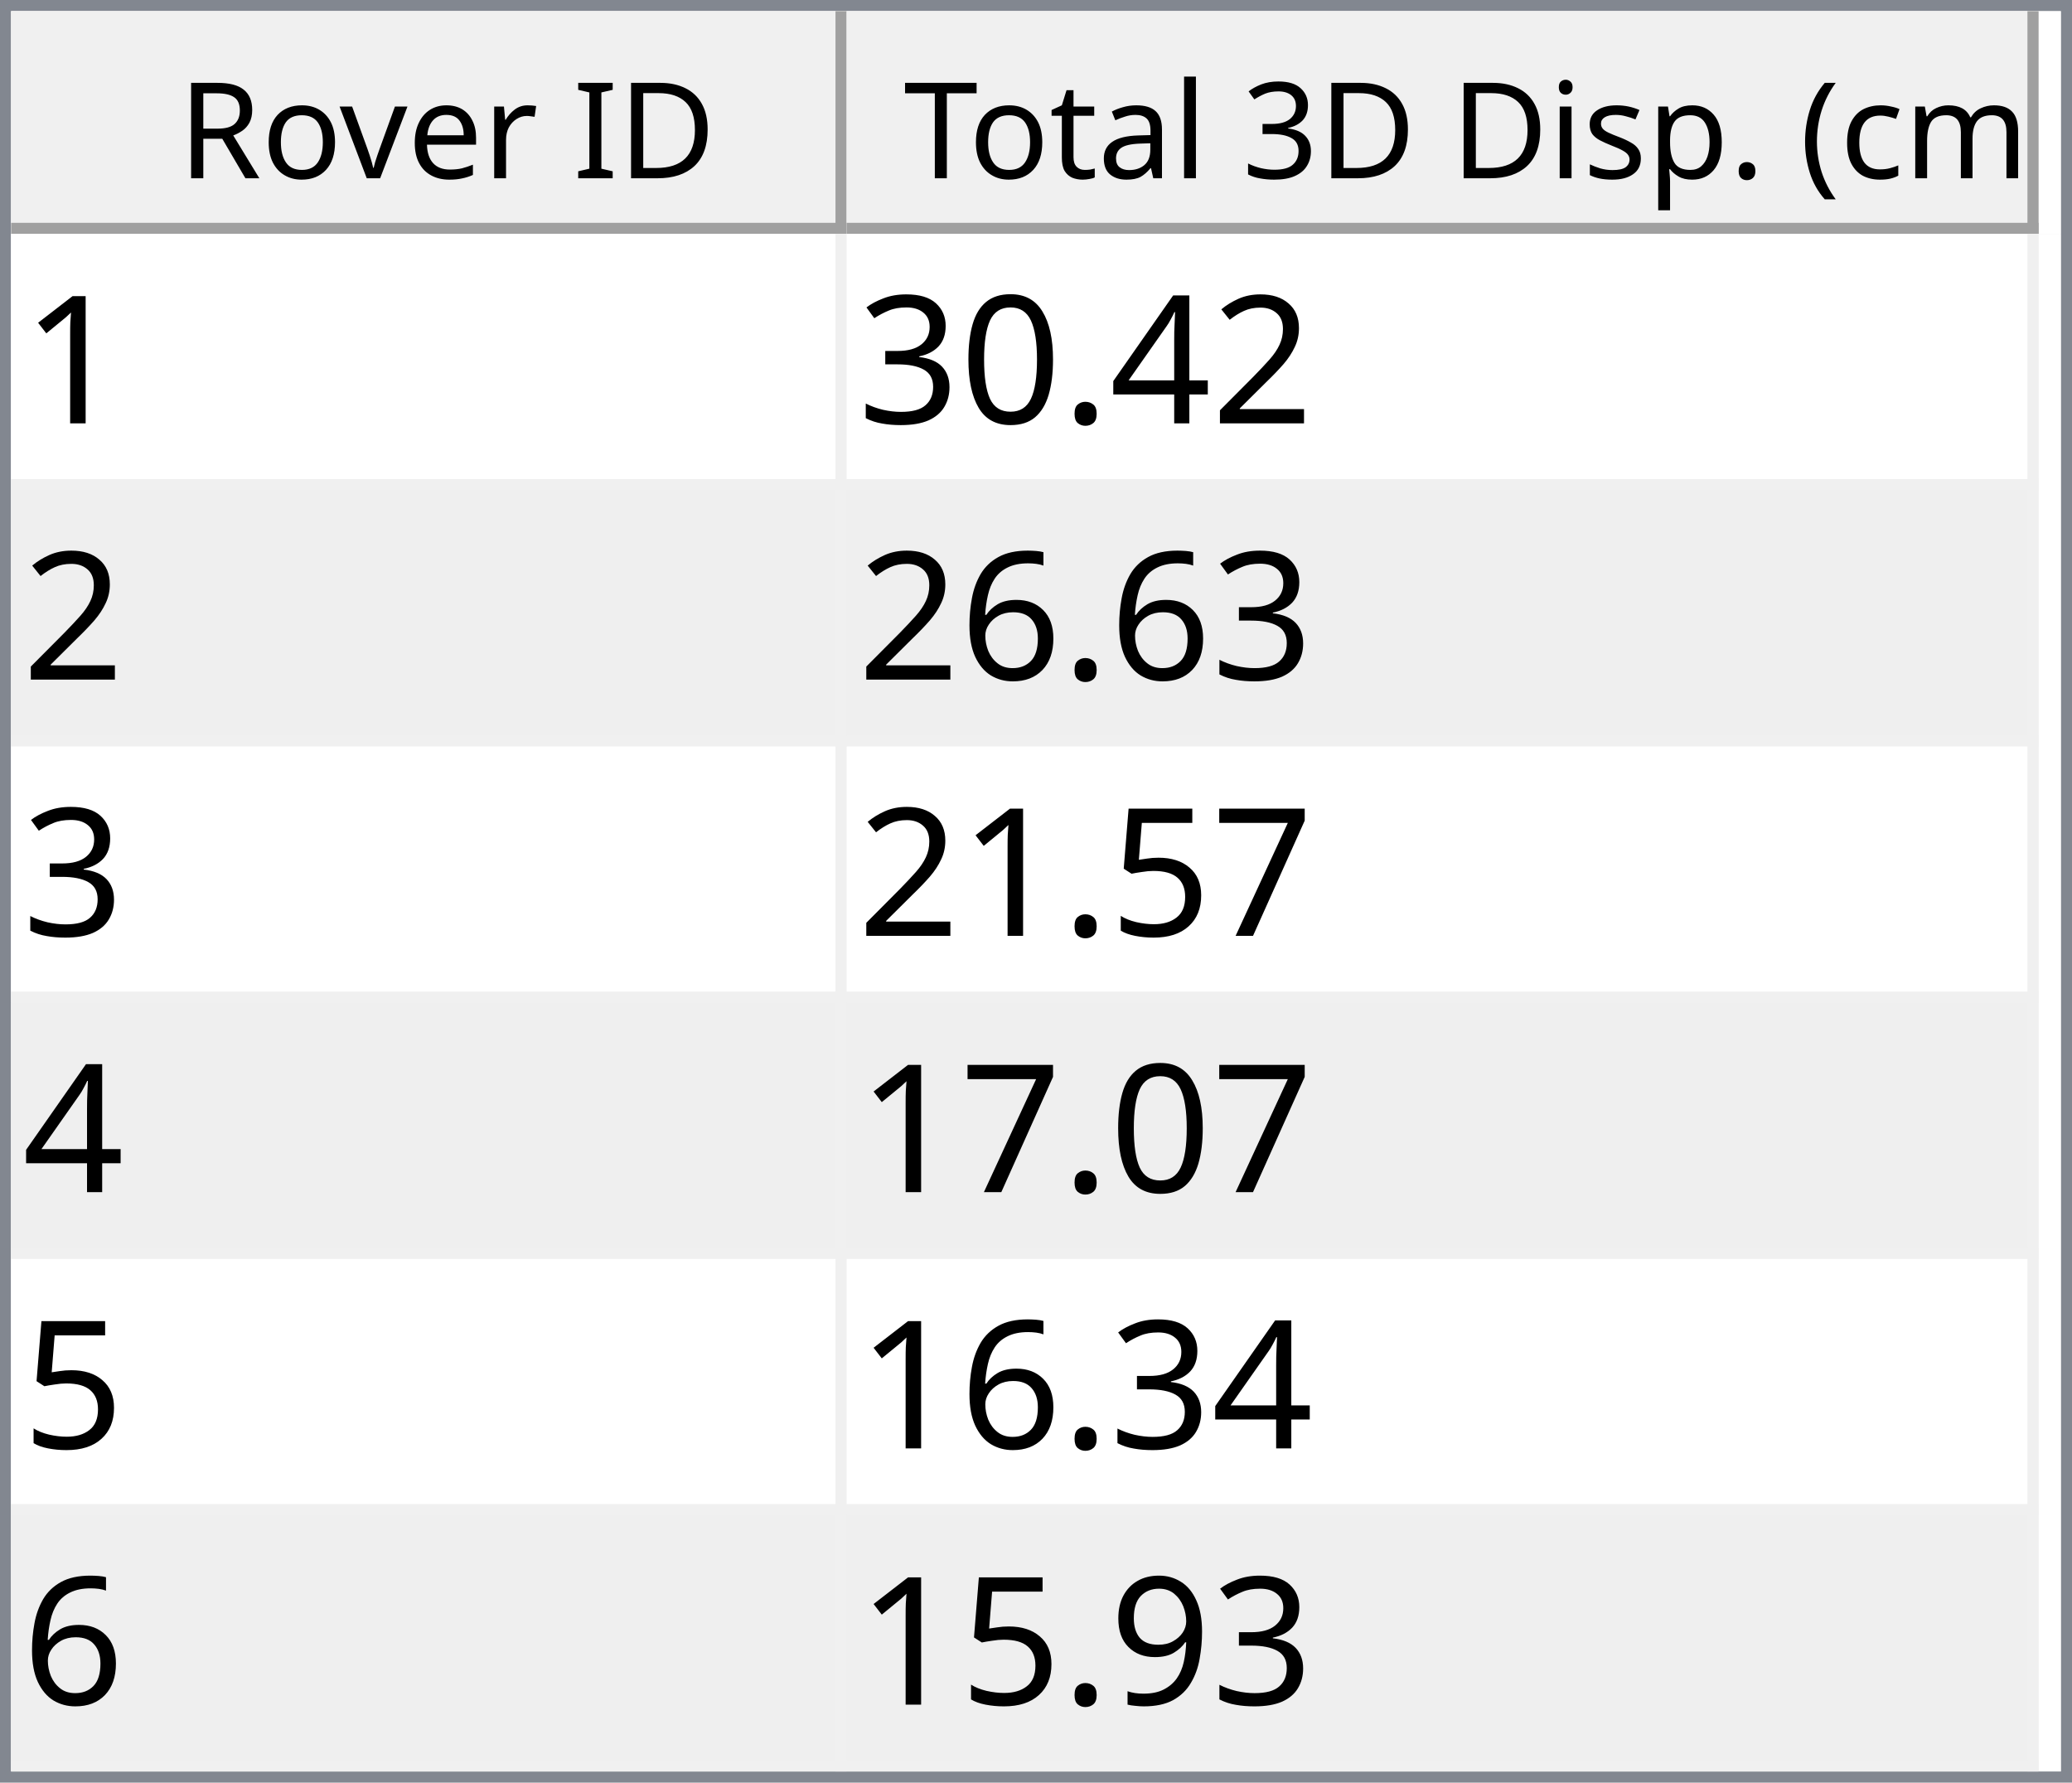
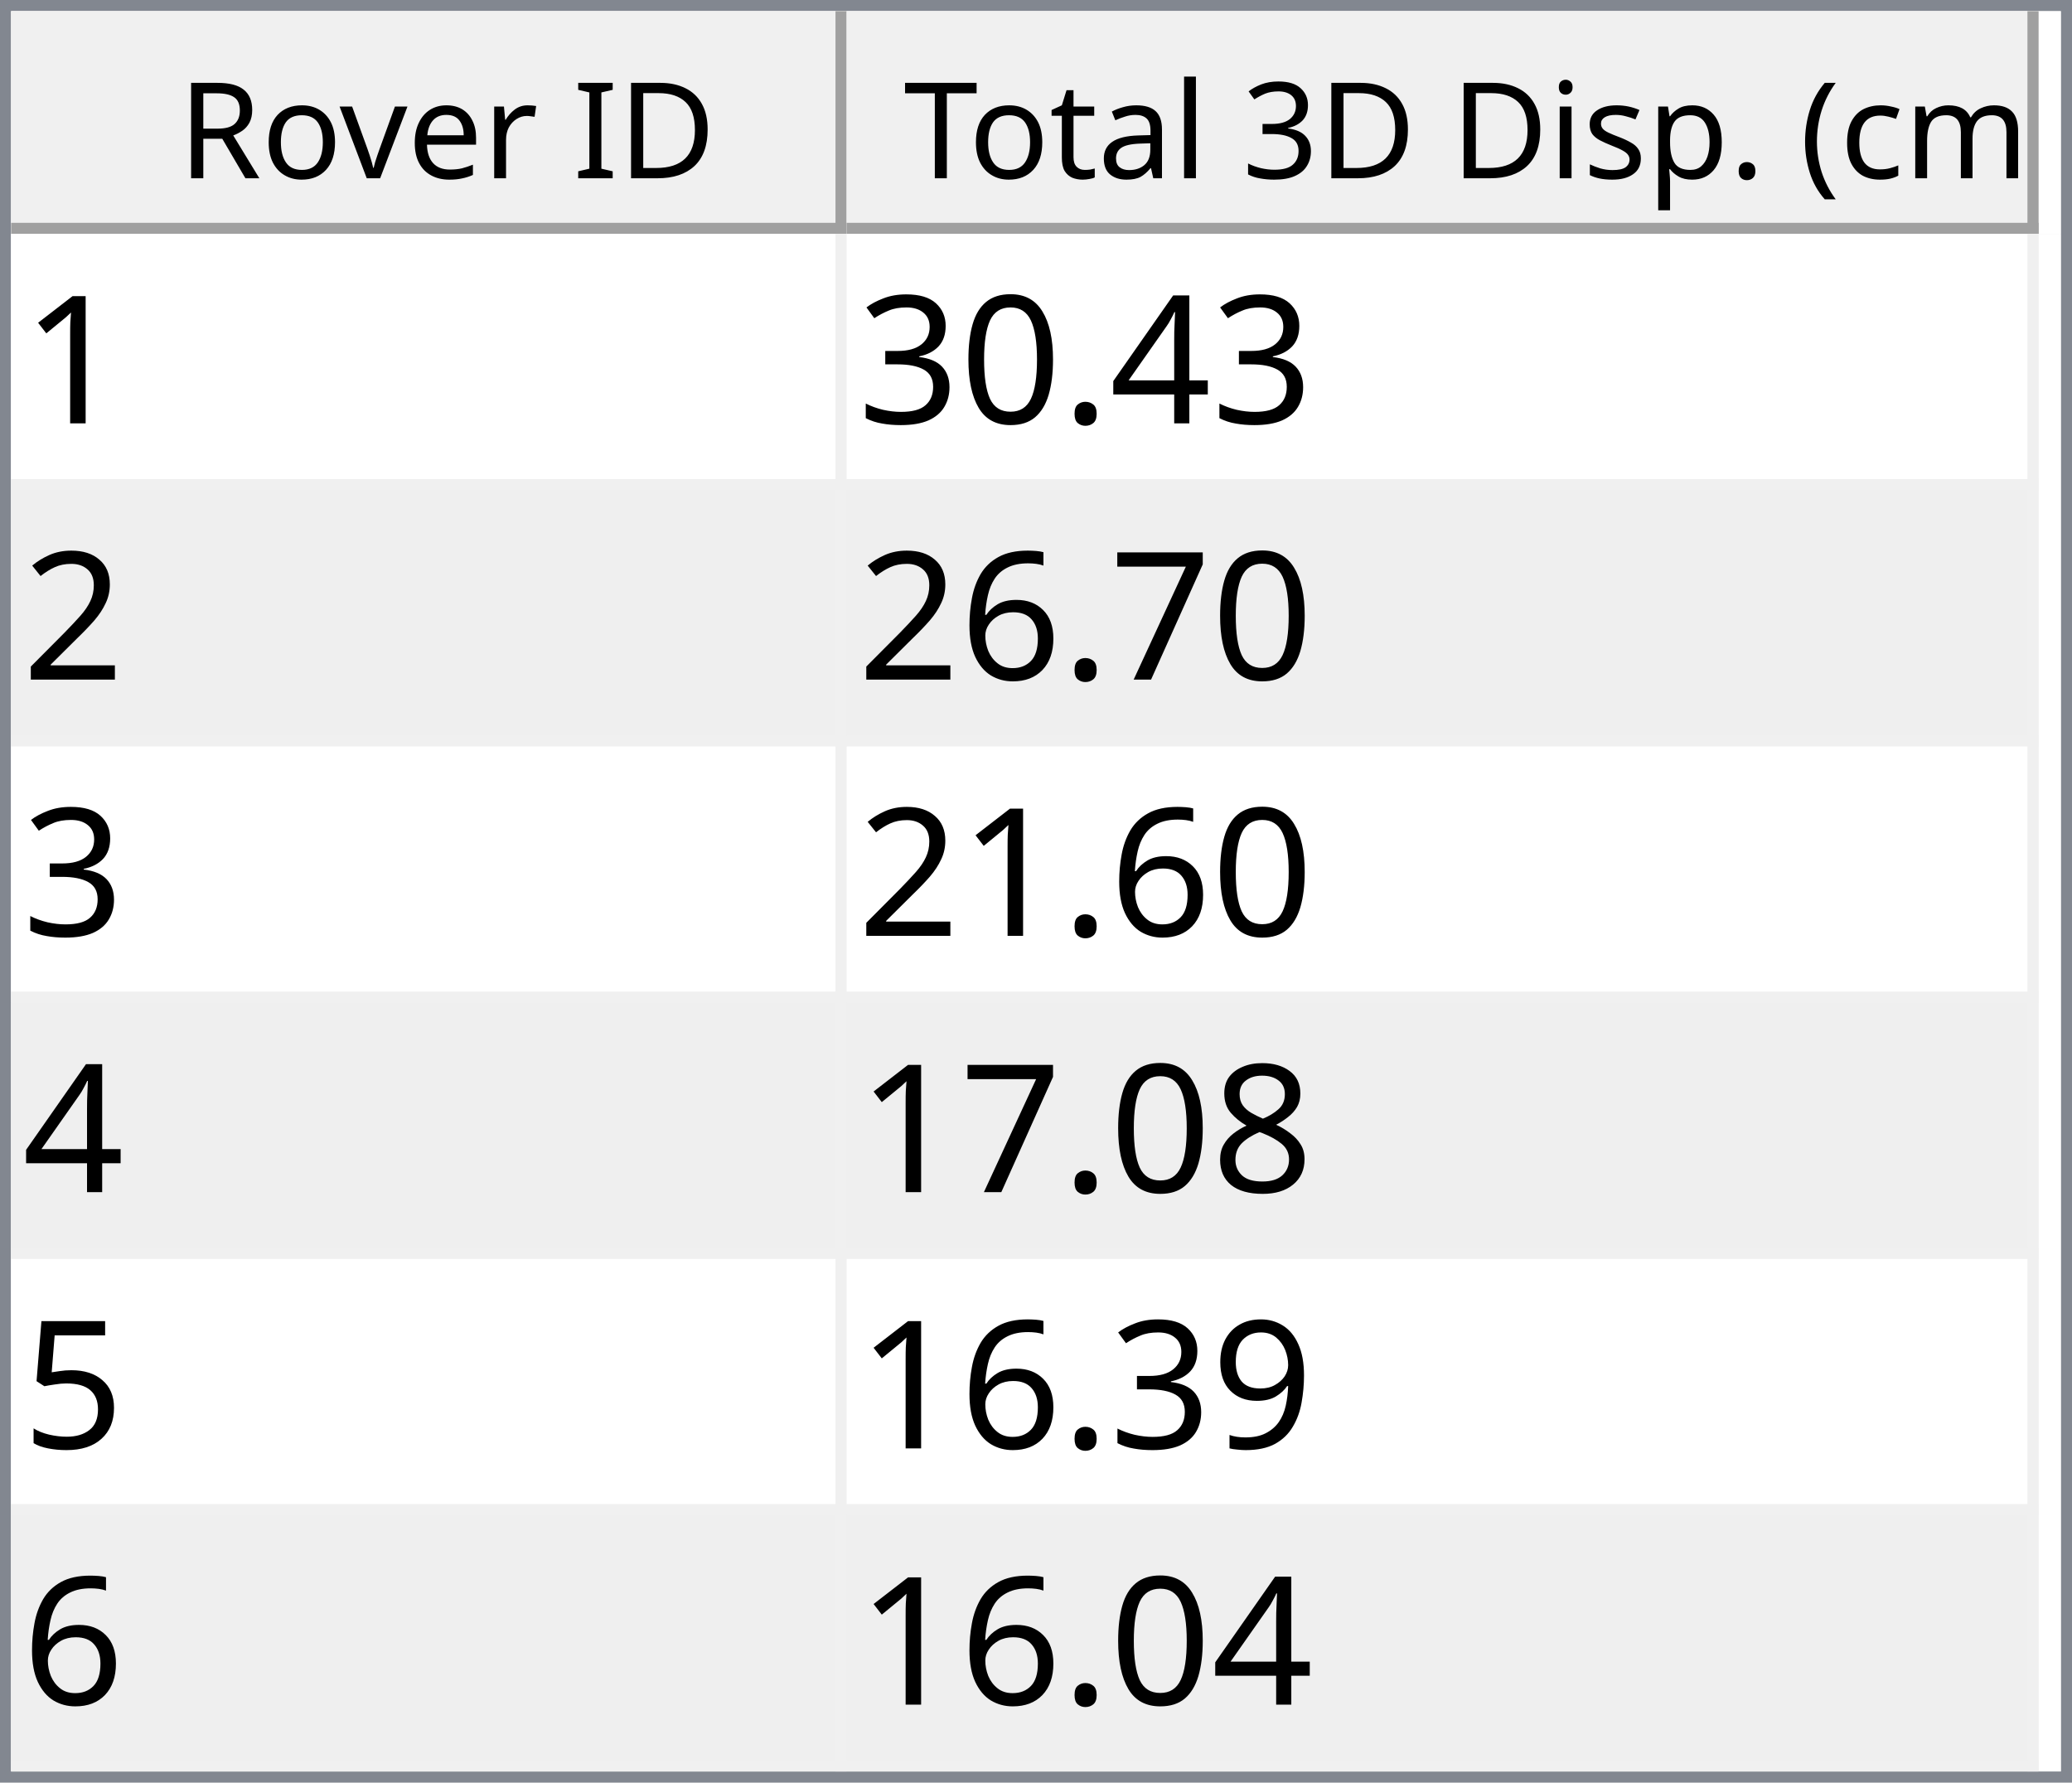
<svg xmlns="http://www.w3.org/2000/svg" style="fill-opacity:1; color-rendering:auto; color-interpolation:auto; text-rendering:auto; stroke:black; stroke-linecap:square; stroke-miterlimit:10; shape-rendering:auto; stroke-opacity:1; fill:black; stroke-dasharray:none; font-weight:normal; stroke-width:1; font-family:'Dialog'; font-style:normal; stroke-linejoin:miter; font-size:12px; stroke-dashoffset:0; image-rendering:auto;" width="186" height="160">
  <defs id="genericDefs" />
  <g>
    <defs id="defs1">
      <clipPath clipPathUnits="userSpaceOnUse" id="clipPath1">
        <path d="M0 0 L186 0 L186 160 L0 160 L0 0 Z" />
      </clipPath>
      <clipPath clipPathUnits="userSpaceOnUse" id="clipPath2">
        <path d="M0 0 L0 160 L186 160 L186 0 Z" />
      </clipPath>
      <clipPath clipPathUnits="userSpaceOnUse" id="clipPath3">
        <path d="M0 0 L0 20 L184 20 L184 0 Z" />
      </clipPath>
      <clipPath clipPathUnits="userSpaceOnUse" id="clipPath4">
        <path d="M0 0 L0 20 L75 20 L75 0 Z" />
      </clipPath>
      <clipPath clipPathUnits="userSpaceOnUse" id="clipPath5">
        <path d="M1 1 L1 19 L74 19 L74 1 Z" />
      </clipPath>
      <clipPath clipPathUnits="userSpaceOnUse" id="clipPath6">
        <path d="M0 0 L0 18 L73 18 L73 0 Z" />
      </clipPath>
      <clipPath clipPathUnits="userSpaceOnUse" id="clipPath7">
        <path d="M-0.5 -0.5 L-0.5 19.5 L74.5 19.5 L74.5 -0.5 Z" />
      </clipPath>
      <clipPath clipPathUnits="userSpaceOnUse" id="clipPath8">
        <path d="M0 0 L0 20 L107 20 L107 0 Z" />
      </clipPath>
      <clipPath clipPathUnits="userSpaceOnUse" id="clipPath9">
        <path d="M1 1 L1 19 L106 19 L106 1 Z" />
      </clipPath>
      <clipPath clipPathUnits="userSpaceOnUse" id="clipPath10">
        <path d="M0 0 L0 18 L105 18 L105 0 Z" />
      </clipPath>
      <clipPath clipPathUnits="userSpaceOnUse" id="clipPath11">
        <path d="M-0.5 -0.5 L-0.5 19.5 L106.5 19.5 L106.5 -0.5 Z" />
      </clipPath>
      <clipPath clipPathUnits="userSpaceOnUse" id="clipPath12">
        <path d="M0 0 L0 138 L184 138 L184 0 Z" />
      </clipPath>
      <clipPath clipPathUnits="userSpaceOnUse" id="clipPath13">
        <path d="M0 0 L0 138 L182 138 L182 0 Z" />
      </clipPath>
      <clipPath clipPathUnits="userSpaceOnUse" id="clipPath14">
        <path d="M-0.5 -0.5 L-0.5 137.5 L181.5 137.5 L181.5 -0.5 Z" />
      </clipPath>
      <clipPath clipPathUnits="userSpaceOnUse" id="clipPath15">
        <path d="M0 0 L0 22 L74 22 L74 0 Z" />
      </clipPath>
      <clipPath clipPathUnits="userSpaceOnUse" id="clipPath16">
        <path d="M0 0 L0 22 L106 22 L106 0 Z" />
      </clipPath>
      <font horiz-adv-x="64.551" id="font1">
        <font-face ascent="107.91" descent="25.098" units-per-em="100" style="font-style:normal; font-family:Segoe UI; font-weight:normal;" />
        <missing-glyph horiz-adv-x="64.551" d="M8.109 0 L8.109 68.266 L56.453 68.266 L56.453 0 L8.109 0 ZM15.328 7.234 L49.219 7.234 L49.219 61.031 L15.328 61.031 L15.328 7.234 Z" />
        <glyph unicode="D" horiz-adv-x="70.117" d="M9.188 0 L9.188 70.016 L28.516 70.016 Q65.531 70.016 65.531 35.891 Q65.531 19.672 55.25 9.836 Q44.969 0 27.734 0 L9.188 0 ZM17.391 62.594 L17.391 7.422 L27.828 7.422 Q41.609 7.422 49.273 14.797 Q56.938 22.172 56.938 35.688 Q56.938 62.594 28.328 62.594 L17.391 62.594 Z" />
        <glyph unicode="I" horiz-adv-x="26.611" d="M17.391 0 L9.188 0 L9.188 70.016 L17.391 70.016 L17.391 0 Z" />
        <glyph unicode=" " horiz-adv-x="27.393" d="" />
        <glyph unicode="r" horiz-adv-x="34.766" d="M34.188 41.891 Q32.078 43.5 28.125 43.5 Q23 43.5 19.555 38.672 Q16.109 33.844 16.109 25.484 L16.109 0 L8.109 0 L8.109 50 L16.109 50 L16.109 39.703 L16.312 39.703 Q18.016 44.969 21.531 47.922 Q25.047 50.875 29.391 50.875 Q32.516 50.875 34.188 50.203 L34.188 41.891 Z" />
        <glyph unicode="e" horiz-adv-x="52.295" d="M48.297 23 L12.984 23 Q13.188 14.656 17.484 10.109 Q21.781 5.562 29.297 5.562 Q37.75 5.562 44.828 11.141 L44.828 3.609 Q38.234 -1.172 27.391 -1.172 Q16.797 -1.172 10.742 5.641 Q4.688 12.453 4.688 24.812 Q4.688 36.469 11.305 43.82 Q17.922 51.172 27.734 51.172 Q37.547 51.172 42.922 44.828 Q48.297 38.484 48.297 27.203 L48.297 23 ZM40.094 29.781 Q40.047 36.719 36.75 40.578 Q33.453 44.438 27.594 44.438 Q21.922 44.438 17.969 40.383 Q14.016 36.328 13.094 29.781 L40.094 29.781 Z" />
        <glyph unicode="v" horiz-adv-x="47.9" d="M47.406 50 L27.484 0 L19.625 0 L0.688 50 L9.469 50 L22.172 13.672 Q23.578 9.672 23.922 6.688 L24.125 6.688 Q24.609 10.453 25.688 13.484 L38.969 50 L47.406 50 Z" />
        <glyph unicode="o" horiz-adv-x="58.594" d="M29 -1.172 Q17.922 -1.172 11.305 5.836 Q4.688 12.844 4.688 24.422 Q4.688 37.016 11.57 44.094 Q18.453 51.172 30.172 51.172 Q41.359 51.172 47.633 44.289 Q53.906 37.406 53.906 25.203 Q53.906 13.234 47.141 6.031 Q40.375 -1.172 29 -1.172 ZM29.594 44.438 Q21.875 44.438 17.383 39.188 Q12.891 33.938 12.891 24.703 Q12.891 15.828 17.43 10.695 Q21.969 5.562 29.594 5.562 Q37.359 5.562 41.531 10.594 Q45.703 15.625 45.703 24.906 Q45.703 34.281 41.531 39.359 Q37.359 44.438 29.594 44.438 Z" />
        <glyph unicode="R" horiz-adv-x="59.814" d="M59.375 0 L49.609 0 L37.891 19.625 Q36.281 22.359 34.766 24.289 Q33.25 26.219 31.664 27.438 Q30.078 28.656 28.25 29.219 Q26.422 29.781 24.125 29.781 L17.391 29.781 L17.391 0 L9.188 0 L9.188 70.016 L30.078 70.016 Q34.672 70.016 38.555 68.867 Q42.438 67.719 45.289 65.375 Q48.141 63.031 49.758 59.547 Q51.375 56.062 51.375 51.375 Q51.375 47.703 50.273 44.656 Q49.172 41.609 47.148 39.211 Q45.125 36.812 42.266 35.133 Q39.406 33.453 35.844 32.516 L35.844 32.328 Q37.594 31.547 38.891 30.547 Q40.188 29.547 41.359 28.18 Q42.531 26.812 43.68 25.078 Q44.828 23.344 46.234 21.047 L59.375 0 ZM17.391 62.594 L17.391 37.203 L28.516 37.203 Q31.594 37.203 34.203 38.133 Q36.812 39.062 38.719 40.797 Q40.625 42.531 41.703 45.047 Q42.781 47.562 42.781 50.688 Q42.781 56.297 39.141 59.445 Q35.5 62.594 28.609 62.594 L17.391 62.594 Z" />
        <glyph unicode=")" horiz-adv-x="30.176" d="M8.297 -15.922 L1.172 -15.922 Q16.406 2.344 16.406 26.812 Q16.406 51.469 1.078 70.016 L8.297 70.016 Q23.531 52.156 23.531 26.703 Q23.531 1.375 8.297 -15.922 Z" />
        <glyph unicode="m" horiz-adv-x="86.133" d="M79.109 0 L71.094 0 L71.094 28.719 Q71.094 37.016 68.531 40.727 Q65.969 44.438 59.906 44.438 Q54.781 44.438 51.195 39.75 Q47.609 35.062 47.609 28.516 L47.609 0 L39.594 0 L39.594 29.688 Q39.594 44.438 28.219 44.438 Q22.953 44.438 19.531 40.016 Q16.109 35.594 16.109 28.516 L16.109 0 L8.109 0 L8.109 50 L16.109 50 L16.109 42.094 L16.312 42.094 Q21.625 51.172 31.844 51.172 Q36.969 51.172 40.773 48.312 Q44.578 45.453 46 40.828 Q51.562 51.172 62.594 51.172 Q79.109 51.172 79.109 30.812 L79.109 0 Z" />
        <glyph unicode="c" horiz-adv-x="46.191" d="M42.188 2.297 Q36.422 -1.172 28.516 -1.172 Q17.828 -1.172 11.258 5.789 Q4.688 12.75 4.688 23.828 Q4.688 36.188 11.766 43.68 Q18.844 51.172 30.672 51.172 Q37.25 51.172 42.281 48.734 L42.281 40.531 Q36.719 44.438 30.375 44.438 Q22.703 44.438 17.797 38.945 Q12.891 33.453 12.891 24.516 Q12.891 15.719 17.508 10.641 Q22.125 5.562 29.891 5.562 Q36.422 5.562 42.188 9.906 L42.188 2.297 Z" />
        <glyph unicode="(" horiz-adv-x="30.176" d="M29.109 -15.922 L21.969 -15.922 Q6.844 1.375 6.844 26.703 Q6.844 52.156 21.969 70.016 L29.203 70.016 Q13.875 51.469 13.875 26.812 Q13.875 2.344 29.109 -15.922 Z" />
        <glyph unicode="." horiz-adv-x="21.68" d="M10.891 -1.078 Q8.641 -1.078 7.055 0.539 Q5.469 2.156 5.469 4.391 Q5.469 6.641 7.055 8.273 Q8.641 9.906 10.891 9.906 Q13.188 9.906 14.797 8.273 Q16.406 6.641 16.406 4.391 Q16.406 2.156 14.797 0.539 Q13.188 -1.078 10.891 -1.078 Z" />
        <glyph unicode="p" horiz-adv-x="58.789" d="M16.312 7.234 L16.109 7.234 L16.109 -23 L8.109 -23 L8.109 50 L16.109 50 L16.109 41.219 L16.312 41.219 Q22.219 51.172 33.594 51.172 Q43.266 51.172 48.688 44.461 Q54.109 37.75 54.109 26.469 Q54.109 13.922 48 6.375 Q41.891 -1.172 31.297 -1.172 Q21.578 -1.172 16.312 7.234 ZM16.109 27.391 L16.109 20.406 Q16.109 14.203 20.141 9.883 Q24.172 5.562 30.375 5.562 Q37.641 5.562 41.773 11.133 Q45.906 16.703 45.906 26.609 Q45.906 34.969 42.047 39.703 Q38.188 44.438 31.594 44.438 Q24.609 44.438 20.359 39.578 Q16.109 34.719 16.109 27.391 Z" />
        <glyph unicode="s" horiz-adv-x="42.432" d="M5.078 1.812 L5.078 10.406 Q11.625 5.562 19.484 5.562 Q30.031 5.562 30.031 12.594 Q30.031 14.594 29.125 15.992 Q28.219 17.391 26.68 18.461 Q25.141 19.531 23.07 20.383 Q21 21.234 18.609 22.172 Q15.281 23.484 12.766 24.828 Q10.25 26.172 8.57 27.859 Q6.891 29.547 6.031 31.695 Q5.172 33.844 5.172 36.719 Q5.172 40.234 6.789 42.945 Q8.406 45.656 11.086 47.484 Q13.766 49.312 17.211 50.242 Q20.656 51.172 24.312 51.172 Q30.812 51.172 35.938 48.922 L35.938 40.828 Q30.422 44.438 23.25 44.438 Q21 44.438 19.195 43.922 Q17.391 43.406 16.094 42.477 Q14.797 41.547 14.086 40.258 Q13.375 38.969 13.375 37.406 Q13.375 35.453 14.086 34.133 Q14.797 32.812 16.164 31.789 Q17.531 30.766 19.484 29.938 Q21.438 29.109 23.922 28.125 Q27.25 26.859 29.883 25.516 Q32.516 24.172 34.375 22.484 Q36.234 20.797 37.234 18.602 Q38.234 16.406 38.234 13.375 Q38.234 9.672 36.602 6.938 Q34.969 4.203 32.234 2.398 Q29.5 0.594 25.93 -0.289 Q22.359 -1.172 18.453 -1.172 Q10.75 -1.172 5.078 1.812 Z" />
        <glyph unicode="i" horiz-adv-x="24.219" d="M12.203 62.703 Q10.062 62.703 8.547 64.164 Q7.031 65.625 7.031 67.875 Q7.031 70.125 8.547 71.609 Q10.062 73.094 12.203 73.094 Q14.406 73.094 15.945 71.609 Q17.484 70.125 17.484 67.875 Q17.484 65.719 15.945 64.211 Q14.406 62.703 12.203 62.703 ZM16.109 0 L8.109 0 L8.109 50 L16.109 50 L16.109 0 Z" />
        <glyph unicode="3" horiz-adv-x="53.906" d="M46.531 19.828 Q46.531 15.094 44.75 11.211 Q42.969 7.328 39.719 4.57 Q36.469 1.812 31.93 0.297 Q27.391 -1.219 21.922 -1.219 Q11.922 -1.219 6 2.594 L6 11.188 Q13.094 5.609 22.219 5.609 Q25.875 5.609 28.828 6.539 Q31.781 7.469 33.906 9.227 Q36.031 10.984 37.18 13.477 Q38.328 15.969 38.328 19.094 Q38.328 32.812 18.797 32.812 L12.984 32.812 L12.984 39.594 L18.5 39.594 Q35.797 39.594 35.797 52.484 Q35.797 64.406 22.609 64.406 Q15.188 64.406 8.688 59.422 L8.688 67.188 Q15.375 71.188 24.609 71.188 Q29 71.188 32.57 69.969 Q36.141 68.75 38.68 66.555 Q41.219 64.359 42.609 61.281 Q44 58.203 44 54.5 Q44 40.672 30.031 36.719 L30.031 36.531 Q33.594 36.141 36.625 34.797 Q39.656 33.453 41.852 31.305 Q44.047 29.156 45.289 26.25 Q46.531 23.344 46.531 19.828 Z" />
        <glyph unicode="l" horiz-adv-x="24.219" d="M16.109 0 L8.109 0 L8.109 74.031 L16.109 74.031 L16.109 0 Z" />
        <glyph unicode="a" horiz-adv-x="50.879" d="M43.891 0 L35.891 0 L35.891 7.812 L35.688 7.812 Q30.469 -1.172 20.312 -1.172 Q12.844 -1.172 8.617 2.781 Q4.391 6.734 4.391 13.281 Q4.391 27.297 20.906 29.594 L35.891 31.688 Q35.891 44.438 25.594 44.438 Q16.547 44.438 9.281 38.281 L9.281 46.484 Q16.656 51.172 26.266 51.172 Q43.891 51.172 43.891 32.516 L43.891 0 ZM35.891 25.297 L23.828 23.641 Q18.266 22.859 15.43 20.875 Q12.594 18.891 12.594 13.875 Q12.594 10.203 15.211 7.883 Q17.828 5.562 22.172 5.562 Q28.125 5.562 32.008 9.742 Q35.891 13.922 35.891 20.312 L35.891 25.297 Z" />
        <glyph unicode="t" horiz-adv-x="33.887" d="M31.297 0.484 Q28.469 -1.078 23.828 -1.078 Q10.688 -1.078 10.688 13.578 L10.688 43.172 L2.094 43.172 L2.094 50 L10.688 50 L10.688 62.203 L18.703 64.797 L18.703 50 L31.297 50 L31.297 43.172 L18.703 43.172 L18.703 14.984 Q18.703 9.969 20.414 7.82 Q22.125 5.672 26.078 5.672 Q29.109 5.672 31.297 7.328 L31.297 0.484 Z" />
        <glyph unicode="T" horiz-adv-x="52.393" d="M50.594 62.594 L30.375 62.594 L30.375 0 L22.172 0 L22.172 62.594 L2 62.594 L2 70.016 L50.594 70.016 L50.594 62.594 Z" />
      </font>
      <font horiz-adv-x="75.0" id="font2">
        <font-face ascent="100.537" descent="21.973" units-per-em="100" style="font-style:normal; font-family:sans-serif; font-weight:normal;" />
        <missing-glyph horiz-adv-x="75.0" d="M12.5 0 L12.5 62.5 L62.5 62.5 L62.5 0 L12.5 0 ZM14.062 1.562 L60.938 1.562 L60.938 60.938 L14.062 60.938 L14.062 1.562 Z" />
        <glyph unicode="1" horiz-adv-x="55.615" d="M37.25 0 L28.469 0 L28.469 56 Q25.297 52.984 20.141 49.953 Q14.984 46.922 10.891 45.406 L10.891 53.906 Q18.266 57.375 23.781 62.305 Q29.297 67.234 31.594 71.875 L37.25 71.875 L37.25 0 Z" />
-         <glyph unicode="2" horiz-adv-x="55.615" d="M50.344 8.453 L50.344 0 L3.031 0 Q2.938 3.172 4.047 6.109 Q5.859 10.938 9.836 15.625 Q13.812 20.312 21.344 26.469 Q33.016 36.031 37.117 41.625 Q41.219 47.219 41.219 52.203 Q41.219 57.422 37.477 61.008 Q33.734 64.594 27.734 64.594 Q21.391 64.594 17.578 60.789 Q13.766 56.984 13.719 50.25 L4.688 51.172 Q5.609 61.281 11.664 66.578 Q17.719 71.875 27.938 71.875 Q38.234 71.875 44.242 66.164 Q50.25 60.453 50.25 52 Q50.25 47.703 48.492 43.555 Q46.734 39.406 42.656 34.812 Q38.578 30.219 29.109 22.219 Q21.188 15.578 18.945 13.211 Q16.703 10.844 15.234 8.453 L50.344 8.453 Z" />
        <glyph unicode="4" horiz-adv-x="55.615" d="M32.328 0 L32.328 17.141 L1.266 17.141 L1.266 25.203 L33.938 71.578 L41.109 71.578 L41.109 25.203 L50.781 25.203 L50.781 17.141 L41.109 17.141 L41.109 0 L32.328 0 ZM32.328 25.203 L32.328 57.469 L9.906 25.203 L32.328 25.203 Z" />
        <glyph unicode="." horiz-adv-x="27.783" d="M9.078 0 L9.078 10.016 L19.094 10.016 L19.094 0 L9.078 0 Z" />
        <glyph unicode="0" horiz-adv-x="55.615" d="M4.156 35.297 Q4.156 48 6.766 55.742 Q9.375 63.484 14.523 67.68 Q19.672 71.875 27.484 71.875 Q33.25 71.875 37.594 69.555 Q41.938 67.234 44.773 62.867 Q47.609 58.5 49.219 52.227 Q50.828 45.953 50.828 35.297 Q50.828 22.703 48.242 14.969 Q45.656 7.234 40.508 3.008 Q35.359 -1.219 27.484 -1.219 Q17.141 -1.219 11.234 6.203 Q4.156 15.141 4.156 35.297 ZM13.188 35.297 Q13.188 17.672 17.312 11.836 Q21.438 6 27.484 6 Q33.547 6 37.672 11.859 Q41.797 17.719 41.797 35.297 Q41.797 52.984 37.672 58.789 Q33.547 64.594 27.391 64.594 Q21.344 64.594 17.719 59.469 Q13.188 52.938 13.188 35.297 Z" />
        <glyph unicode="3" horiz-adv-x="55.615" d="M4.203 18.891 L12.984 20.062 Q14.5 12.594 18.141 9.297 Q21.781 6 27 6 Q33.203 6 37.477 10.297 Q41.75 14.594 41.75 20.953 Q41.75 27 37.797 30.93 Q33.844 34.859 27.734 34.859 Q25.25 34.859 21.531 33.891 L22.516 41.609 Q23.391 41.5 23.922 41.5 Q29.547 41.5 34.039 44.43 Q38.531 47.359 38.531 53.469 Q38.531 58.297 35.258 61.477 Q31.984 64.656 26.812 64.656 Q21.688 64.656 18.266 61.43 Q14.844 58.203 13.875 51.766 L5.078 53.328 Q6.688 62.156 12.398 67.016 Q18.109 71.875 26.609 71.875 Q32.469 71.875 37.398 69.359 Q42.328 66.844 44.945 62.5 Q47.562 58.156 47.562 53.266 Q47.562 48.641 45.07 44.828 Q42.578 41.016 37.703 38.766 Q44.047 37.312 47.562 32.695 Q51.078 28.078 51.078 21.141 Q51.078 11.766 44.242 5.25 Q37.406 -1.266 26.953 -1.266 Q17.531 -1.266 11.305 4.352 Q5.078 9.969 4.203 18.891 Z" />
+         <glyph unicode="2" horiz-adv-x="55.615" d="M50.344 8.453 L50.344 0 L3.031 0 Q2.938 3.172 4.047 6.109 Q5.859 10.938 9.836 15.625 Q13.812 20.312 21.344 26.469 Q33.016 36.031 37.117 41.625 Q41.219 47.219 41.219 52.203 Q41.219 57.422 37.477 61.008 Q33.734 64.594 27.734 64.594 Q21.391 64.594 17.578 60.789 Q13.766 56.984 13.719 50.25 L4.688 51.172 Q5.609 61.281 11.664 66.578 Q17.719 71.875 27.938 71.875 Q38.234 71.875 44.242 66.164 Q50.25 60.453 50.25 52 Q50.25 47.703 48.492 43.555 Q46.734 39.406 42.656 34.812 Q38.578 30.219 29.109 22.219 Q21.188 15.578 18.945 13.211 Q16.703 10.844 15.234 8.453 L50.344 8.453 Z" />
+         <glyph unicode="7" horiz-adv-x="55.615" d="M4.734 62.203 L4.734 70.656 L51.078 70.656 L51.078 63.812 Q44.234 56.547 37.523 44.484 Q30.812 32.422 27.156 19.672 Q24.516 10.688 23.781 0 L14.75 0 Q14.891 8.453 18.062 20.414 Q21.234 32.375 27.172 43.484 Q33.109 54.594 39.797 62.203 L4.734 62.203 Z" />
        <glyph unicode="6" horiz-adv-x="55.615" d="M49.75 54.047 L41.016 53.375 Q39.844 58.547 37.703 60.891 Q34.125 64.656 28.906 64.656 Q24.703 64.656 21.531 62.312 Q17.391 59.281 14.992 53.469 Q12.594 47.656 12.5 36.922 Q15.672 41.75 20.266 44.094 Q24.859 46.438 29.891 46.438 Q38.672 46.438 44.852 39.969 Q51.031 33.5 51.031 23.25 Q51.031 16.5 48.125 10.719 Q45.219 4.938 40.141 1.859 Q35.062 -1.219 28.609 -1.219 Q17.625 -1.219 10.695 6.859 Q3.766 14.938 3.766 33.5 Q3.766 54.25 11.422 63.672 Q18.109 71.875 29.438 71.875 Q37.891 71.875 43.289 67.141 Q48.688 62.406 49.75 54.047 ZM13.875 23.188 Q13.875 18.656 15.797 14.508 Q17.719 10.359 21.188 8.18 Q24.656 6 28.469 6 Q34.031 6 38.039 10.492 Q42.047 14.984 42.047 22.703 Q42.047 30.125 38.086 34.398 Q34.125 38.672 28.125 38.672 Q22.172 38.672 18.023 34.398 Q13.875 30.125 13.875 23.188 Z" />
-         <glyph unicode="7" horiz-adv-x="55.615" d="M4.734 62.203 L4.734 70.656 L51.078 70.656 L51.078 63.812 Q44.234 56.547 37.523 44.484 Q30.812 32.422 27.156 19.672 Q24.516 10.688 23.781 0 L14.75 0 Q14.891 8.453 18.062 20.414 Q21.234 32.375 27.172 43.484 Q33.109 54.594 39.797 62.203 L4.734 62.203 Z" />
+         <glyph unicode="8" horiz-adv-x="55.615" d="M17.672 38.812 Q12.203 40.828 9.57 44.539 Q6.938 48.25 6.938 53.422 Q6.938 61.234 12.555 66.555 Q18.172 71.875 27.484 71.875 Q36.859 71.875 42.578 66.43 Q48.297 60.984 48.297 53.172 Q48.297 48.188 45.68 44.508 Q43.062 40.828 37.75 38.812 Q44.344 36.672 47.781 31.883 Q51.219 27.094 51.219 20.453 Q51.219 11.281 44.727 5.031 Q38.234 -1.219 27.641 -1.219 Q17.047 -1.219 10.547 5.055 Q4.047 11.328 4.047 20.703 Q4.047 27.688 7.594 32.398 Q11.141 37.109 17.672 38.812 ZM15.922 53.719 Q15.922 48.641 19.195 45.414 Q22.469 42.188 27.688 42.188 Q32.766 42.188 36.016 45.383 Q39.266 48.578 39.266 53.219 Q39.266 58.062 35.914 61.359 Q32.562 64.656 27.594 64.656 Q22.562 64.656 19.242 61.43 Q15.922 58.203 15.922 53.719 ZM13.094 20.656 Q13.094 16.891 14.875 13.375 Q16.656 9.859 20.172 7.93 Q23.688 6 27.734 6 Q34.031 6 38.133 10.055 Q42.234 14.109 42.234 20.359 Q42.234 26.703 38.016 30.859 Q33.797 35.016 27.438 35.016 Q21.234 35.016 17.164 30.914 Q13.094 26.812 13.094 20.656 Z" />
        <glyph unicode="5" horiz-adv-x="55.615" d="M4.156 18.75 L13.375 19.531 Q14.406 12.797 18.141 9.398 Q21.875 6 27.156 6 Q33.5 6 37.891 10.789 Q42.281 15.578 42.281 23.484 Q42.281 31 38.062 35.352 Q33.844 39.703 27 39.703 Q22.75 39.703 19.336 37.773 Q15.922 35.844 13.969 32.766 L5.719 33.844 L12.641 70.609 L48.25 70.609 L48.25 62.203 L19.672 62.203 L15.828 42.969 Q22.266 47.469 29.344 47.469 Q38.719 47.469 45.164 40.969 Q51.609 34.469 51.609 24.266 Q51.609 14.547 45.953 7.469 Q39.062 -1.219 27.156 -1.219 Q17.391 -1.219 11.211 4.25 Q5.031 9.719 4.156 18.75 Z" />
        <glyph unicode="9" horiz-adv-x="55.615" d="M5.469 16.547 L13.922 17.328 Q14.984 11.375 18.016 8.688 Q21.047 6 25.781 6 Q29.828 6 32.883 7.859 Q35.938 9.719 37.891 12.82 Q39.844 15.922 41.164 21.195 Q42.484 26.469 42.484 31.938 Q42.484 32.516 42.438 33.688 Q39.797 29.5 35.234 26.883 Q30.672 24.266 25.344 24.266 Q16.453 24.266 10.305 30.711 Q4.156 37.156 4.156 47.703 Q4.156 58.594 10.578 65.234 Q17 71.875 26.656 71.875 Q33.641 71.875 39.43 68.117 Q45.219 64.359 48.219 57.398 Q51.219 50.438 51.219 37.25 Q51.219 23.531 48.242 15.406 Q45.266 7.281 39.383 3.031 Q33.5 -1.219 25.594 -1.219 Q17.188 -1.219 11.867 3.445 Q6.547 8.109 5.469 16.547 ZM41.453 48.141 Q41.453 55.719 37.43 60.156 Q33.406 64.594 27.734 64.594 Q21.875 64.594 17.531 59.812 Q13.188 55.031 13.188 47.406 Q13.188 40.578 17.312 36.305 Q21.438 32.031 27.484 32.031 Q33.594 32.031 37.523 36.305 Q41.453 40.578 41.453 48.141 Z" />
      </font>
    </defs>
    <g style="fill:white; stroke:white;">
      <rect x="0" y="0" width="186" style="clip-path:url(#clipPath1); stroke:none;" height="160" />
    </g>
    <g style="fill:white; text-rendering:optimizeSpeed; color-rendering:optimizeSpeed; image-rendering:optimizeSpeed; shape-rendering:crispEdges; stroke:white; color-interpolation:sRGB;">
      <rect x="0" width="186" height="160" y="0" style="stroke:none;" />
      <path style="stroke:none;" d="M0 160 L186 160 L186 0 L0 0 Z" />
    </g>
    <g style="fill:rgb(240,240,240); font-family:'Segoe UI'; stroke:rgb(240,240,240);">
      <rect x="0" y="0" width="186" style="clip-path:url(#clipPath2); stroke:none;" height="160" />
    </g>
    <g style="fill:rgb(130,135,144); font-family:'Segoe UI'; stroke:rgb(130,135,144);">
      <path d="M0 0 L186 0 L186 160 L0 160 L0 0 ZM1 1 L185 1 L185 159 L1 159 L1 1 Z" style="fill-rule:evenodd; clip-path:url(#clipPath2); stroke:none;" />
    </g>
    <g style="fill:white; font-family:'Segoe UI'; stroke:white;" transform="translate(1,1)">
      <rect x="0" y="0" width="184" style="clip-path:url(#clipPath3); stroke:none;" height="20" />
    </g>
    <g style="fill:rgb(240,240,240); font-family:'Segoe UI'; stroke:rgb(240,240,240);" transform="translate(1,1)">
      <rect x="0" y="0" width="75" style="clip-path:url(#clipPath4); stroke:none;" height="20" />
    </g>
    <g style="font-family:'Segoe UI';" transform="translate(2,2)">
      <text x="14" xml:space="preserve" y="14" style="clip-path:url(#clipPath6); stroke:none;">Rover ID</text>
    </g>
    <g style="fill:rgb(160,160,160); font-family:'Segoe UI'; stroke:rgb(160,160,160); stroke-linejoin:bevel;" transform="translate(1.5,1.5)">
      <line x1="74" x2="74" y1="0" style="fill:none; clip-path:url(#clipPath7);" y2="19" />
    </g>
    <g style="fill:rgb(160,160,160); font-family:'Segoe UI'; stroke:rgb(160,160,160); stroke-linejoin:bevel;" transform="matrix(1,0,0,1,1,1) translate(0.5,0.5)">
      <line x1="0" x2="74" y1="19" style="fill:none; clip-path:url(#clipPath7);" y2="19" />
    </g>
    <g style="fill:rgb(240,240,240); font-family:'Segoe UI'; stroke:rgb(240,240,240);" transform="translate(76,1)">
      <rect x="0" y="0" width="107" style="clip-path:url(#clipPath8); stroke:none;" height="20" />
    </g>
    <g style="font-family:'Segoe UI';" transform="translate(77,2)">
      <text x="1" xml:space="preserve" y="14" style="clip-path:url(#clipPath10); stroke:none;"> Total 3D Disp. (cm)</text>
    </g>
    <g style="fill:rgb(160,160,160); font-family:'Segoe UI'; stroke:rgb(160,160,160); stroke-linejoin:bevel;" transform="translate(76.5,1.5)">
      <line x1="106" x2="106" y1="0" style="fill:none; clip-path:url(#clipPath11);" y2="19" />
    </g>
    <g style="fill:rgb(160,160,160); font-family:'Segoe UI'; stroke:rgb(160,160,160); stroke-linejoin:bevel;" transform="matrix(1,0,0,1,76,1) translate(0.5,0.5)">
      <line x1="0" x2="106" y1="19" style="fill:none; clip-path:url(#clipPath11);" y2="19" />
    </g>
    <g style="fill:white; font-family:'Segoe UI'; stroke:white;" transform="translate(1,21)">
      <rect x="0" y="0" width="184" style="clip-path:url(#clipPath12); stroke:none;" height="138" />
    </g>
    <g style="fill:rgb(240,240,240); font-size:16px; font-family:sans-serif; stroke:rgb(240,240,240);" transform="translate(1,21)">
      <rect x="0" y="0" width="182" style="clip-path:url(#clipPath13); stroke:none;" height="138" />
      <line transform="translate(0.5,0.5)" x1="0" x2="181" y1="22" style="clip-path:url(#clipPath14); fill:none; stroke-linejoin:bevel;" y2="22" />
    </g>
    <g transform="matrix(1,0,0,1,1,21) translate(0.5,0.5)" style="fill:rgb(240,240,240); font-size:16px; font-family:sans-serif; stroke:rgb(240,240,240); stroke-linejoin:bevel;">
      <line x1="0" x2="181" y1="45" style="fill:none; clip-path:url(#clipPath14);" y2="45" />
    </g>
    <g transform="matrix(1,0,0,1,1,21) translate(0.5,0.5)" style="fill:rgb(240,240,240); font-size:16px; font-family:sans-serif; stroke:rgb(240,240,240); stroke-linejoin:bevel;">
      <line x1="0" x2="181" y1="68" style="fill:none; clip-path:url(#clipPath14);" y2="68" />
    </g>
    <g transform="matrix(1,0,0,1,1,21) translate(0.5,0.5)" style="fill:rgb(240,240,240); font-size:16px; font-family:sans-serif; stroke:rgb(240,240,240); stroke-linejoin:bevel;">
      <line x1="0" x2="181" y1="91" style="fill:none; clip-path:url(#clipPath14);" y2="91" />
    </g>
    <g transform="matrix(1,0,0,1,1,21) translate(0.5,0.5)" style="fill:rgb(240,240,240); font-size:16px; font-family:sans-serif; stroke:rgb(240,240,240); stroke-linejoin:bevel;">
      <line x1="0" x2="181" y1="114" style="fill:none; clip-path:url(#clipPath14);" y2="114" />
    </g>
    <g transform="matrix(1,0,0,1,1,21) translate(0.5,0.5)" style="fill:rgb(240,240,240); font-size:16px; font-family:sans-serif; stroke:rgb(240,240,240); stroke-linejoin:bevel;">
      <line x1="0" x2="181" y1="137" style="fill:none; clip-path:url(#clipPath14);" y2="137" />
    </g>
    <g transform="matrix(1,0,0,1,1,21) translate(0.5,0.5)" style="fill:rgb(240,240,240); font-size:16px; font-family:sans-serif; stroke:rgb(240,240,240); stroke-linejoin:bevel;">
      <line x1="74" x2="74" y1="0" style="fill:none; clip-path:url(#clipPath14);" y2="137" />
    </g>
    <g transform="matrix(1,0,0,1,1,21) translate(0.5,0.5)" style="fill:rgb(240,240,240); font-size:16px; font-family:sans-serif; stroke:rgb(240,240,240); stroke-linejoin:bevel;">
      <line x1="181" x2="181" y1="0" style="fill:none; clip-path:url(#clipPath14);" y2="137" />
    </g>
    <g style="fill:white; font-size:16px; font-family:sans-serif; stroke:white;" transform="matrix(1,0,0,1,1,21)">
      <rect x="0" y="0" width="74" style="clip-path:url(#clipPath15); stroke:none;" height="22" />
      <text x="1" y="17" style="fill:black; clip-path:url(#clipPath15); stroke:none;" xml:space="preserve">1</text>
    </g>
    <g style="fill:white; font-size:16px; font-family:sans-serif; stroke:white;" transform="matrix(1,0,0,1,1,21) translate(75,0)">
      <rect x="0" y="0" width="106" style="clip-path:url(#clipPath16); stroke:none;" height="22" />
-       <text x="1" y="17" style="fill:black; clip-path:url(#clipPath16); stroke:none;" xml:space="preserve">30.42</text>
+       <text x="1" y="17" style="fill:black; clip-path:url(#clipPath16); stroke:none;" xml:space="preserve">30.43</text>
    </g>
    <g style="fill:rgb(239,239,239); font-size:16px; font-family:sans-serif; stroke:rgb(239,239,239);" transform="matrix(1,0,0,1,1,21) translate(0,23)">
      <rect x="0" y="0" width="74" style="clip-path:url(#clipPath15); stroke:none;" height="22" />
      <text x="1" y="17" style="fill:black; clip-path:url(#clipPath15); stroke:none;" xml:space="preserve">2</text>
    </g>
    <g style="fill:rgb(239,239,239); font-size:16px; font-family:sans-serif; stroke:rgb(239,239,239);" transform="matrix(1,0,0,1,1,21) translate(75,23)">
      <rect x="0" y="0" width="106" style="clip-path:url(#clipPath16); stroke:none;" height="22" />
-       <text x="1" y="17" style="fill:black; clip-path:url(#clipPath16); stroke:none;" xml:space="preserve">26.63</text>
+       <text x="1" y="17" style="fill:black; clip-path:url(#clipPath16); stroke:none;" xml:space="preserve">26.70</text>
    </g>
    <g style="fill:white; font-size:16px; font-family:sans-serif; stroke:white;" transform="matrix(1,0,0,1,1,21) translate(0,46)">
      <rect x="0" y="0" width="74" style="clip-path:url(#clipPath15); stroke:none;" height="22" />
      <text x="1" y="17" style="fill:black; clip-path:url(#clipPath15); stroke:none;" xml:space="preserve">3</text>
    </g>
    <g style="fill:white; font-size:16px; font-family:sans-serif; stroke:white;" transform="matrix(1,0,0,1,1,21) translate(75,46)">
      <rect x="0" y="0" width="106" style="clip-path:url(#clipPath16); stroke:none;" height="22" />
-       <text x="1" y="17" style="fill:black; clip-path:url(#clipPath16); stroke:none;" xml:space="preserve">21.57</text>
+       <text x="1" y="17" style="fill:black; clip-path:url(#clipPath16); stroke:none;" xml:space="preserve">21.60</text>
    </g>
    <g style="fill:rgb(239,239,239); font-size:16px; font-family:sans-serif; stroke:rgb(239,239,239);" transform="matrix(1,0,0,1,1,21) translate(0,69)">
      <rect x="0" y="0" width="74" style="clip-path:url(#clipPath15); stroke:none;" height="22" />
      <text x="1" y="17" style="fill:black; clip-path:url(#clipPath15); stroke:none;" xml:space="preserve">4</text>
    </g>
    <g style="fill:rgb(239,239,239); font-size:16px; font-family:sans-serif; stroke:rgb(239,239,239);" transform="matrix(1,0,0,1,1,21) translate(75,69)">
      <rect x="0" y="0" width="106" style="clip-path:url(#clipPath16); stroke:none;" height="22" />
-       <text x="1" y="17" style="fill:black; clip-path:url(#clipPath16); stroke:none;" xml:space="preserve">17.07</text>
+       <text x="1" y="17" style="fill:black; clip-path:url(#clipPath16); stroke:none;" xml:space="preserve">17.08</text>
    </g>
    <g style="fill:white; font-size:16px; font-family:sans-serif; stroke:white;" transform="matrix(1,0,0,1,1,21) translate(0,92)">
      <rect x="0" y="0" width="74" style="clip-path:url(#clipPath15); stroke:none;" height="22" />
      <text x="1" y="17" style="fill:black; clip-path:url(#clipPath15); stroke:none;" xml:space="preserve">5</text>
    </g>
    <g style="fill:white; font-size:16px; font-family:sans-serif; stroke:white;" transform="matrix(1,0,0,1,1,21) translate(75,92)">
      <rect x="0" y="0" width="106" style="clip-path:url(#clipPath16); stroke:none;" height="22" />
-       <text x="1" y="17" style="fill:black; clip-path:url(#clipPath16); stroke:none;" xml:space="preserve">16.34</text>
+       <text x="1" y="17" style="fill:black; clip-path:url(#clipPath16); stroke:none;" xml:space="preserve">16.39</text>
    </g>
    <g style="fill:rgb(239,239,239); font-size:16px; font-family:sans-serif; stroke:rgb(239,239,239);" transform="matrix(1,0,0,1,1,21) translate(0,115)">
      <rect x="0" y="0" width="74" style="clip-path:url(#clipPath15); stroke:none;" height="22" />
      <text x="1" y="17" style="fill:black; clip-path:url(#clipPath15); stroke:none;" xml:space="preserve">6</text>
    </g>
    <g style="fill:rgb(239,239,239); font-size:16px; font-family:sans-serif; stroke:rgb(239,239,239);" transform="matrix(1,0,0,1,1,21) translate(75,115)">
      <rect x="0" y="0" width="106" style="clip-path:url(#clipPath16); stroke:none;" height="22" />
-       <text x="1" y="17" style="fill:black; clip-path:url(#clipPath16); stroke:none;" xml:space="preserve">15.93</text>
+       <text x="1" y="17" style="fill:black; clip-path:url(#clipPath16); stroke:none;" xml:space="preserve">16.04</text>
    </g>
  </g>
</svg>
